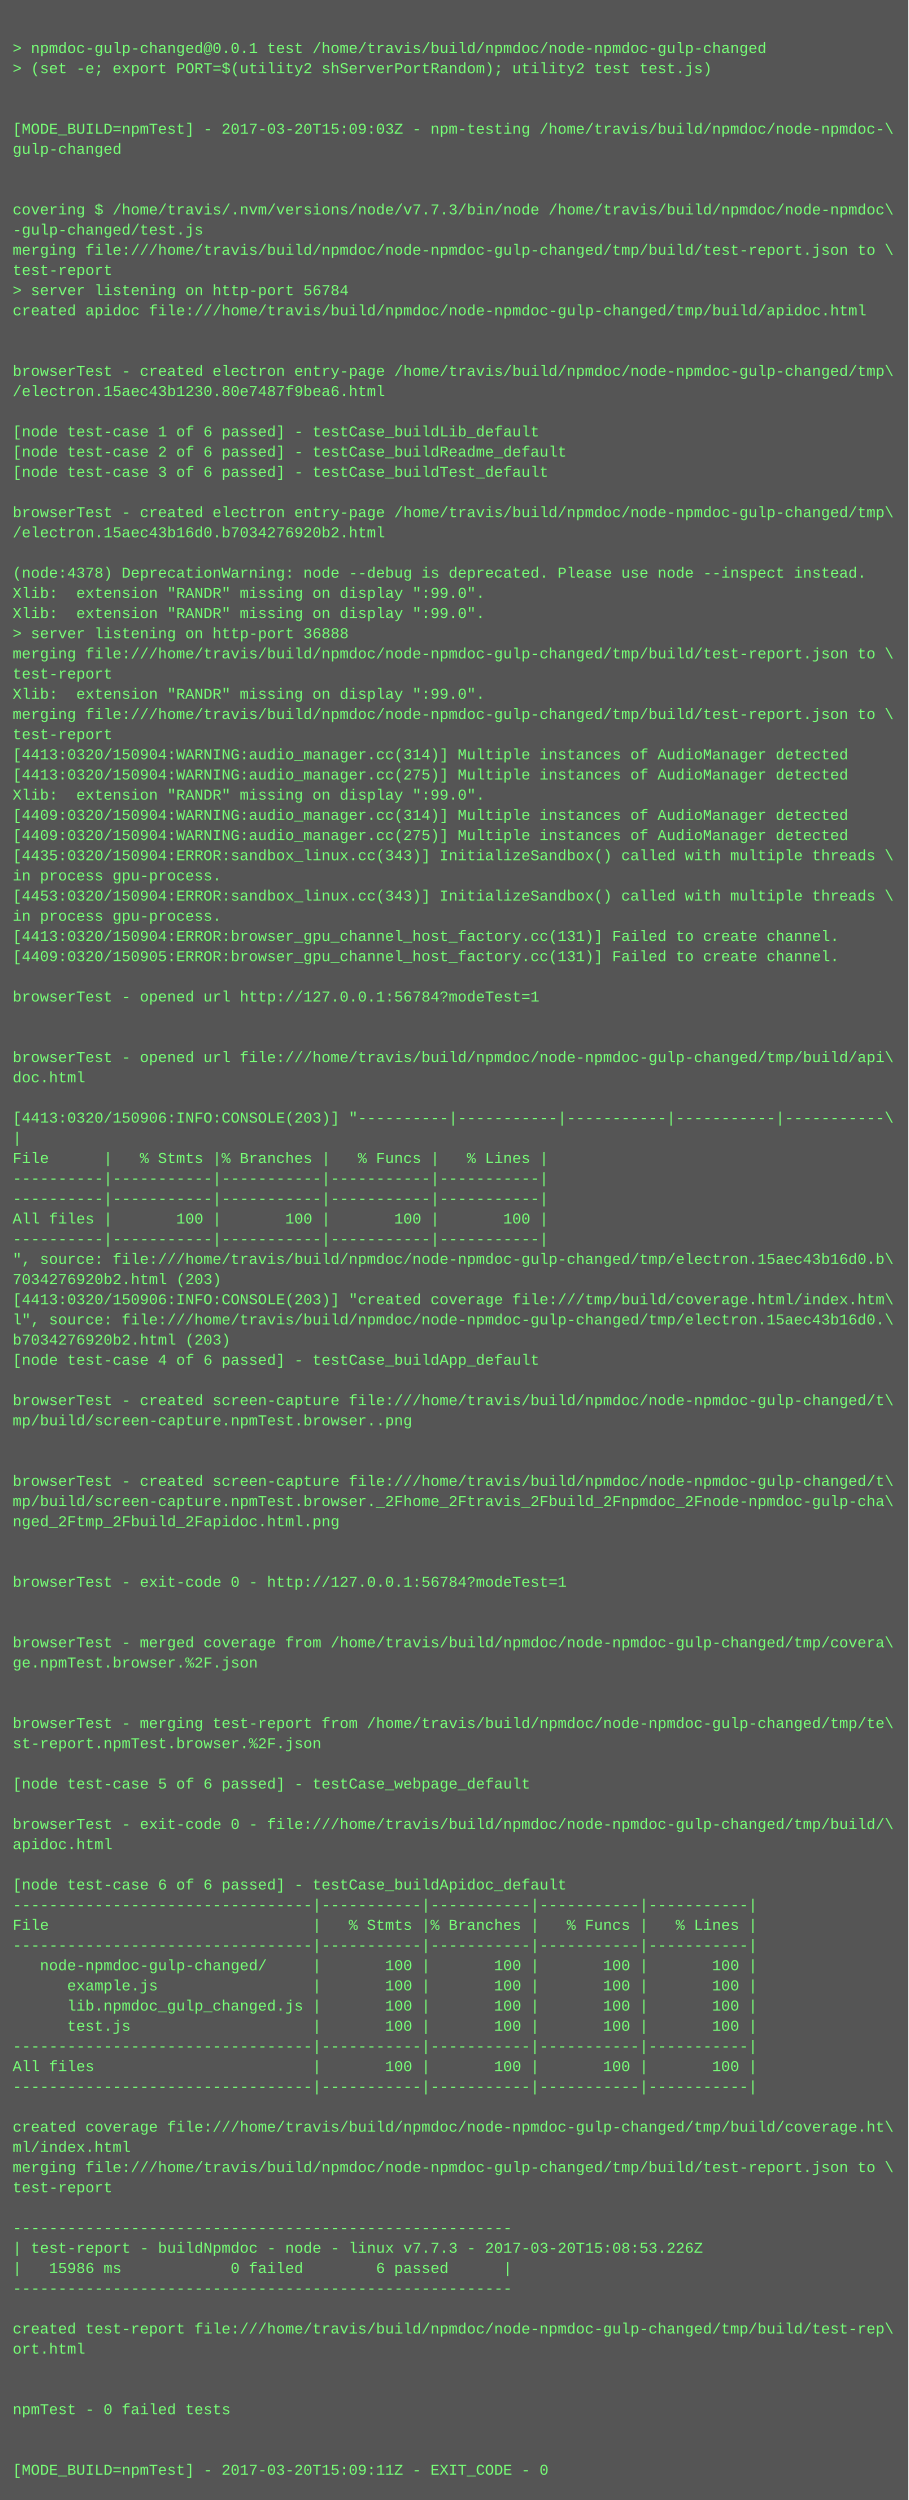
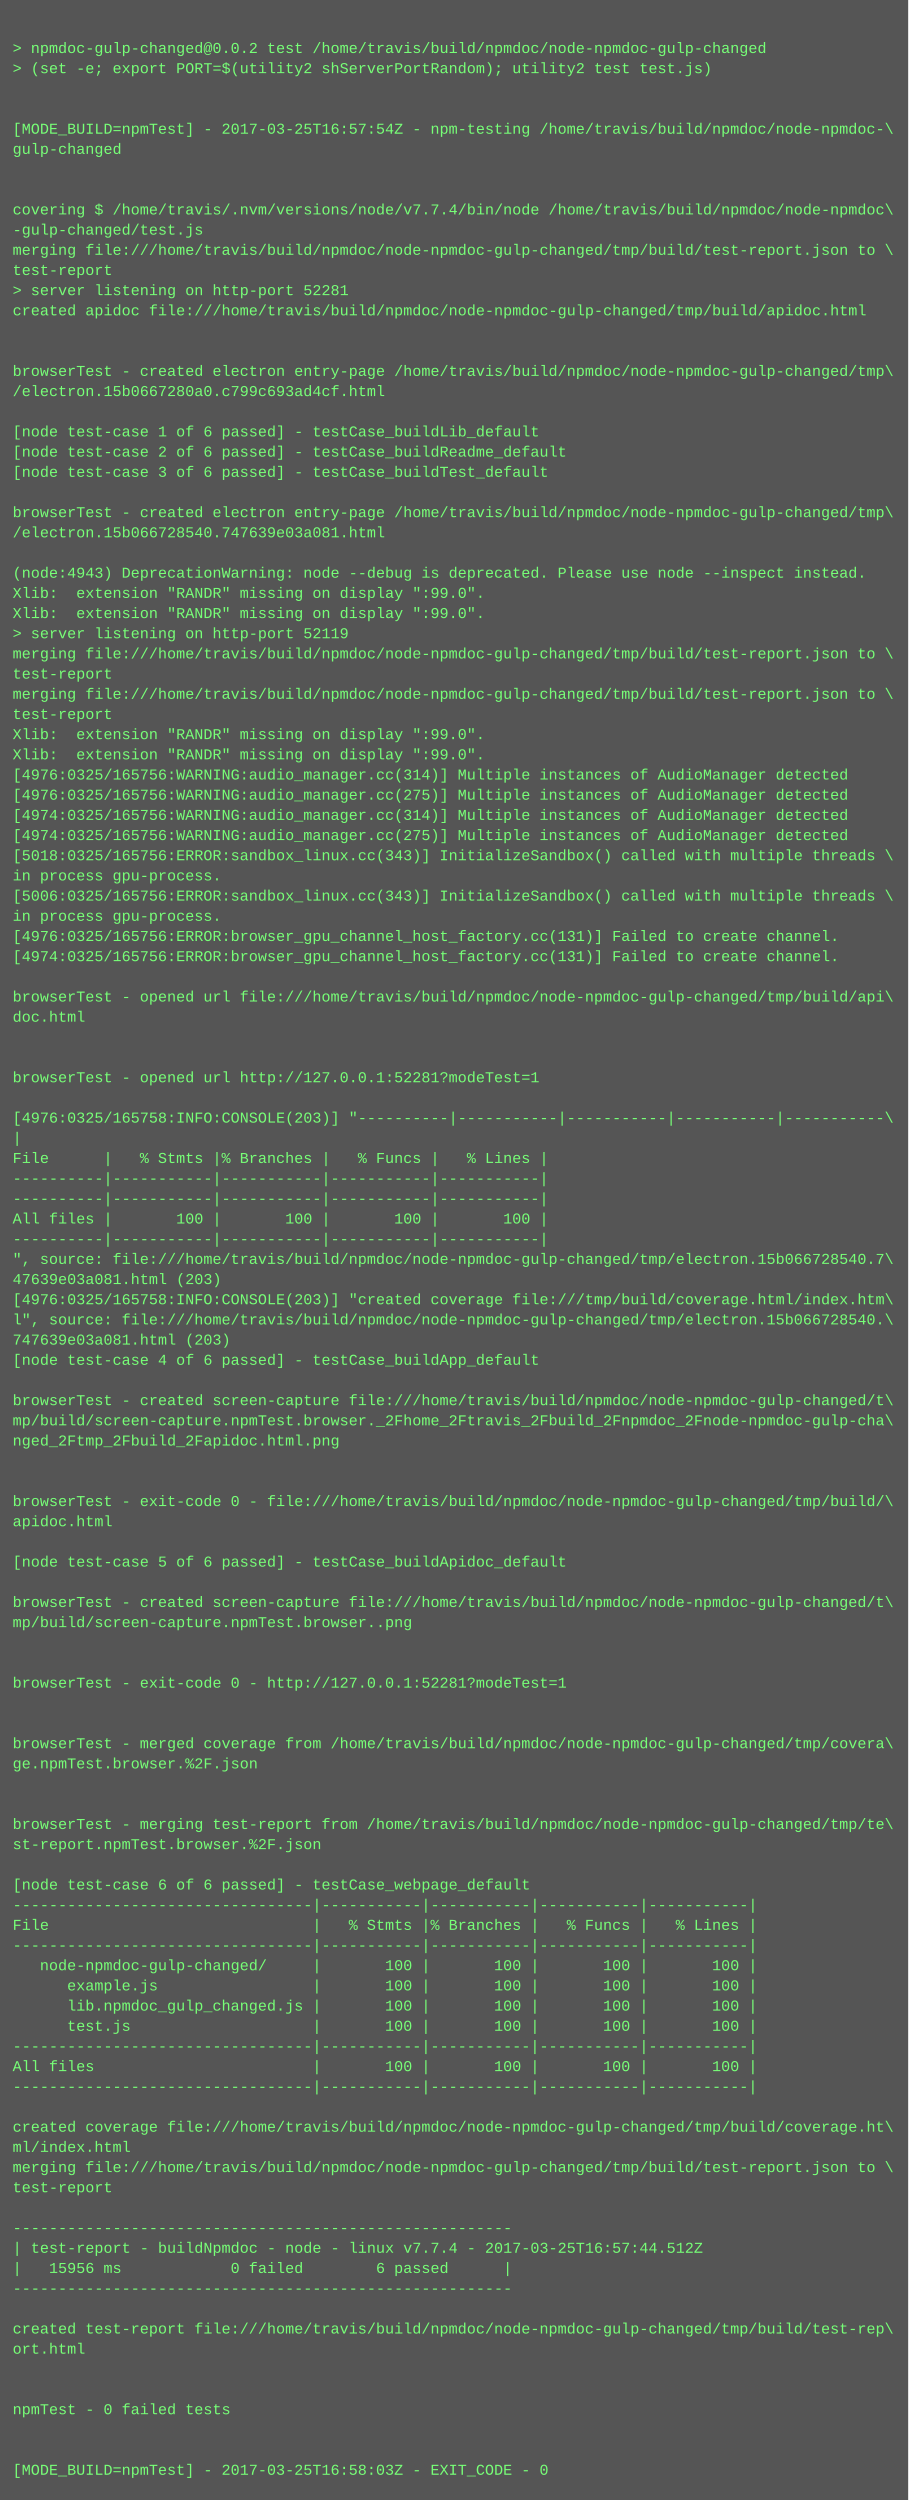
<svg xmlns="http://www.w3.org/2000/svg" height="1982" width="720">
  <rect height="1982" fill="#555" width="720" />
  <text fill="#7f7" font-family="Courier New" font-size="12" xml:space="preserve">
    <tspan x="10" y="26" />
-     <tspan x="10" y="42">&gt; npmdoc-gulp-changed@0.0.1 test /home/travis/build/npmdoc/node-npmdoc-gulp-changed</tspan>
+     <tspan x="10" y="42">&gt; npmdoc-gulp-changed@0.0.2 test /home/travis/build/npmdoc/node-npmdoc-gulp-changed</tspan>
    <tspan x="10" y="58">&gt; (set -e; export PORT=$(utility2 shServerPortRandom); utility2 test test.js)</tspan>
    <tspan x="10" y="74" />
    <tspan x="10" y="90" />
-     <tspan x="10" y="106">[MODE_BUILD=npmTest] - 2017-03-20T15:09:03Z - npm-testing /home/travis/build/npmdoc/node-npmdoc-\</tspan>
+     <tspan x="10" y="106">[MODE_BUILD=npmTest] - 2017-03-25T16:57:54Z - npm-testing /home/travis/build/npmdoc/node-npmdoc-\</tspan>
    <tspan x="10" y="122">gulp-changed</tspan>
    <tspan x="10" y="138" />
    <tspan x="10" y="154" />
-     <tspan x="10" y="170">covering $ /home/travis/.nvm/versions/node/v7.7.3/bin/node /home/travis/build/npmdoc/node-npmdoc\</tspan>
+     <tspan x="10" y="170">covering $ /home/travis/.nvm/versions/node/v7.7.4/bin/node /home/travis/build/npmdoc/node-npmdoc\</tspan>
    <tspan x="10" y="186">-gulp-changed/test.js</tspan>
    <tspan x="10" y="202">merging file:///home/travis/build/npmdoc/node-npmdoc-gulp-changed/tmp/build/test-report.json to \</tspan>
    <tspan x="10" y="218">test-report</tspan>
-     <tspan x="10" y="234">&gt; server listening on http-port 56784</tspan>
+     <tspan x="10" y="234">&gt; server listening on http-port 52281</tspan>
    <tspan x="10" y="250">created apidoc file:///home/travis/build/npmdoc/node-npmdoc-gulp-changed/tmp/build/apidoc.html</tspan>
    <tspan x="10" y="266" />
    <tspan x="10" y="282" />
    <tspan x="10" y="298">browserTest - created electron entry-page /home/travis/build/npmdoc/node-npmdoc-gulp-changed/tmp\</tspan>
-     <tspan x="10" y="314">/electron.15aec43b1230.80e7487f9bea6.html</tspan>
+     <tspan x="10" y="314">/electron.15b0667280a0.c799c693ad4cf.html</tspan>
    <tspan x="10" y="330" />
    <tspan x="10" y="346">[node test-case 1 of 6 passed] - testCase_buildLib_default</tspan>
    <tspan x="10" y="362">[node test-case 2 of 6 passed] - testCase_buildReadme_default</tspan>
    <tspan x="10" y="378">[node test-case 3 of 6 passed] - testCase_buildTest_default</tspan>
    <tspan x="10" y="394" />
    <tspan x="10" y="410">browserTest - created electron entry-page /home/travis/build/npmdoc/node-npmdoc-gulp-changed/tmp\</tspan>
-     <tspan x="10" y="426">/electron.15aec43b16d0.b7034276920b2.html</tspan>
+     <tspan x="10" y="426">/electron.15b066728540.747639e03a081.html</tspan>
    <tspan x="10" y="442" />
-     <tspan x="10" y="458">(node:4378) DeprecationWarning: node --debug is deprecated. Please use node --inspect instead.</tspan>
+     <tspan x="10" y="458">(node:4943) DeprecationWarning: node --debug is deprecated. Please use node --inspect instead.</tspan>
    <tspan x="10" y="474">Xlib:  extension "RANDR" missing on display ":99.0".</tspan>
    <tspan x="10" y="490">Xlib:  extension "RANDR" missing on display ":99.0".</tspan>
-     <tspan x="10" y="506">&gt; server listening on http-port 36888</tspan>
+     <tspan x="10" y="506">&gt; server listening on http-port 52119</tspan>
    <tspan x="10" y="522">merging file:///home/travis/build/npmdoc/node-npmdoc-gulp-changed/tmp/build/test-report.json to \</tspan>
    <tspan x="10" y="538">test-report</tspan>
-     <tspan x="10" y="554">Xlib:  extension "RANDR" missing on display ":99.0".</tspan>
-     <tspan x="10" y="570">merging file:///home/travis/build/npmdoc/node-npmdoc-gulp-changed/tmp/build/test-report.json to \</tspan>
-     <tspan x="10" y="586">test-report</tspan>
-     <tspan x="10" y="602">[4413:0320/150904:WARNING:audio_manager.cc(314)] Multiple instances of AudioManager detected</tspan>
-     <tspan x="10" y="618">[4413:0320/150904:WARNING:audio_manager.cc(275)] Multiple instances of AudioManager detected</tspan>
-     <tspan x="10" y="634">Xlib:  extension "RANDR" missing on display ":99.0".</tspan>
-     <tspan x="10" y="650">[4409:0320/150904:WARNING:audio_manager.cc(314)] Multiple instances of AudioManager detected</tspan>
-     <tspan x="10" y="666">[4409:0320/150904:WARNING:audio_manager.cc(275)] Multiple instances of AudioManager detected</tspan>
-     <tspan x="10" y="682">[4435:0320/150904:ERROR:sandbox_linux.cc(343)] InitializeSandbox() called with multiple threads \</tspan>
+     <tspan x="10" y="554">merging file:///home/travis/build/npmdoc/node-npmdoc-gulp-changed/tmp/build/test-report.json to \</tspan>
+     <tspan x="10" y="570">test-report</tspan>
+     <tspan x="10" y="586">Xlib:  extension "RANDR" missing on display ":99.0".</tspan>
+     <tspan x="10" y="602">Xlib:  extension "RANDR" missing on display ":99.0".</tspan>
+     <tspan x="10" y="618">[4976:0325/165756:WARNING:audio_manager.cc(314)] Multiple instances of AudioManager detected</tspan>
+     <tspan x="10" y="634">[4976:0325/165756:WARNING:audio_manager.cc(275)] Multiple instances of AudioManager detected</tspan>
+     <tspan x="10" y="650">[4974:0325/165756:WARNING:audio_manager.cc(314)] Multiple instances of AudioManager detected</tspan>
+     <tspan x="10" y="666">[4974:0325/165756:WARNING:audio_manager.cc(275)] Multiple instances of AudioManager detected</tspan>
+     <tspan x="10" y="682">[5018:0325/165756:ERROR:sandbox_linux.cc(343)] InitializeSandbox() called with multiple threads \</tspan>
    <tspan x="10" y="698">in process gpu-process. </tspan>
-     <tspan x="10" y="714">[4453:0320/150904:ERROR:sandbox_linux.cc(343)] InitializeSandbox() called with multiple threads \</tspan>
+     <tspan x="10" y="714">[5006:0325/165756:ERROR:sandbox_linux.cc(343)] InitializeSandbox() called with multiple threads \</tspan>
    <tspan x="10" y="730">in process gpu-process. </tspan>
-     <tspan x="10" y="746">[4413:0320/150904:ERROR:browser_gpu_channel_host_factory.cc(131)] Failed to create channel.</tspan>
-     <tspan x="10" y="762">[4409:0320/150905:ERROR:browser_gpu_channel_host_factory.cc(131)] Failed to create channel.</tspan>
+     <tspan x="10" y="746">[4976:0325/165756:ERROR:browser_gpu_channel_host_factory.cc(131)] Failed to create channel.</tspan>
+     <tspan x="10" y="762">[4974:0325/165756:ERROR:browser_gpu_channel_host_factory.cc(131)] Failed to create channel.</tspan>
    <tspan x="10" y="778" />
-     <tspan x="10" y="794">browserTest - opened url http://127.0.0.1:56784?modeTest=1</tspan>
-     <tspan x="10" y="810" />
+     <tspan x="10" y="794">browserTest - opened url file:///home/travis/build/npmdoc/node-npmdoc-gulp-changed/tmp/build/api\</tspan>
+     <tspan x="10" y="810">doc.html</tspan>
    <tspan x="10" y="826" />
-     <tspan x="10" y="842">browserTest - opened url file:///home/travis/build/npmdoc/node-npmdoc-gulp-changed/tmp/build/api\</tspan>
-     <tspan x="10" y="858">doc.html</tspan>
+     <tspan x="10" y="842" />
+     <tspan x="10" y="858">browserTest - opened url http://127.0.0.1:52281?modeTest=1</tspan>
    <tspan x="10" y="874" />
-     <tspan x="10" y="890">[4413:0320/150906:INFO:CONSOLE(203)] "----------|-----------|-----------|-----------|-----------\</tspan>
+     <tspan x="10" y="890">[4976:0325/165758:INFO:CONSOLE(203)] "----------|-----------|-----------|-----------|-----------\</tspan>
    <tspan x="10" y="906">|</tspan>
    <tspan x="10" y="922">File      |   % Stmts |% Branches |   % Funcs |   % Lines |</tspan>
    <tspan x="10" y="938">----------|-----------|-----------|-----------|-----------|</tspan>
    <tspan x="10" y="954">----------|-----------|-----------|-----------|-----------|</tspan>
    <tspan x="10" y="970">All files |       100 |       100 |       100 |       100 |</tspan>
    <tspan x="10" y="986">----------|-----------|-----------|-----------|-----------|</tspan>
-     <tspan x="10" y="1002">", source: file:///home/travis/build/npmdoc/node-npmdoc-gulp-changed/tmp/electron.15aec43b16d0.b\</tspan>
-     <tspan x="10" y="1018">7034276920b2.html (203)</tspan>
-     <tspan x="10" y="1034">[4413:0320/150906:INFO:CONSOLE(203)] "created coverage file:///tmp/build/coverage.html/index.htm\</tspan>
-     <tspan x="10" y="1050">l", source: file:///home/travis/build/npmdoc/node-npmdoc-gulp-changed/tmp/electron.15aec43b16d0.\</tspan>
-     <tspan x="10" y="1066">b7034276920b2.html (203)</tspan>
+     <tspan x="10" y="1002">", source: file:///home/travis/build/npmdoc/node-npmdoc-gulp-changed/tmp/electron.15b066728540.7\</tspan>
+     <tspan x="10" y="1018">47639e03a081.html (203)</tspan>
+     <tspan x="10" y="1034">[4976:0325/165758:INFO:CONSOLE(203)] "created coverage file:///tmp/build/coverage.html/index.htm\</tspan>
+     <tspan x="10" y="1050">l", source: file:///home/travis/build/npmdoc/node-npmdoc-gulp-changed/tmp/electron.15b066728540.\</tspan>
+     <tspan x="10" y="1066">747639e03a081.html (203)</tspan>
    <tspan x="10" y="1082">[node test-case 4 of 6 passed] - testCase_buildApp_default</tspan>
    <tspan x="10" y="1098" />
    <tspan x="10" y="1114">browserTest - created screen-capture file:///home/travis/build/npmdoc/node-npmdoc-gulp-changed/t\</tspan>
-     <tspan x="10" y="1130">mp/build/screen-capture.npmTest.browser..png</tspan>
-     <tspan x="10" y="1146" />
+     <tspan x="10" y="1130">mp/build/screen-capture.npmTest.browser._2Fhome_2Ftravis_2Fbuild_2Fnpmdoc_2Fnode-npmdoc-gulp-cha\</tspan>
+     <tspan x="10" y="1146">nged_2Ftmp_2Fbuild_2Fapidoc.html.png</tspan>
    <tspan x="10" y="1162" />
-     <tspan x="10" y="1178">browserTest - created screen-capture file:///home/travis/build/npmdoc/node-npmdoc-gulp-changed/t\</tspan>
-     <tspan x="10" y="1194">mp/build/screen-capture.npmTest.browser._2Fhome_2Ftravis_2Fbuild_2Fnpmdoc_2Fnode-npmdoc-gulp-cha\</tspan>
-     <tspan x="10" y="1210">nged_2Ftmp_2Fbuild_2Fapidoc.html.png</tspan>
+     <tspan x="10" y="1178" />
+     <tspan x="10" y="1194">browserTest - exit-code 0 - file:///home/travis/build/npmdoc/node-npmdoc-gulp-changed/tmp/build/\</tspan>
+     <tspan x="10" y="1210">apidoc.html</tspan>
    <tspan x="10" y="1226" />
-     <tspan x="10" y="1242" />
-     <tspan x="10" y="1258">browserTest - exit-code 0 - http://127.0.0.1:56784?modeTest=1</tspan>
-     <tspan x="10" y="1274" />
-     <tspan x="10" y="1290" />
-     <tspan x="10" y="1306">browserTest - merged coverage from /home/travis/build/npmdoc/node-npmdoc-gulp-changed/tmp/covera\</tspan>
-     <tspan x="10" y="1322">ge.npmTest.browser.%2F.json</tspan>
-     <tspan x="10" y="1338" />
+     <tspan x="10" y="1242">[node test-case 5 of 6 passed] - testCase_buildApidoc_default</tspan>
+     <tspan x="10" y="1258" />
+     <tspan x="10" y="1274">browserTest - created screen-capture file:///home/travis/build/npmdoc/node-npmdoc-gulp-changed/t\</tspan>
+     <tspan x="10" y="1290">mp/build/screen-capture.npmTest.browser..png</tspan>
+     <tspan x="10" y="1306" />
+     <tspan x="10" y="1322" />
+     <tspan x="10" y="1338">browserTest - exit-code 0 - http://127.0.0.1:52281?modeTest=1</tspan>
    <tspan x="10" y="1354" />
-     <tspan x="10" y="1370">browserTest - merging test-report from /home/travis/build/npmdoc/node-npmdoc-gulp-changed/tmp/te\</tspan>
-     <tspan x="10" y="1386">st-report.npmTest.browser.%2F.json</tspan>
-     <tspan x="10" y="1402" />
-     <tspan x="10" y="1418">[node test-case 5 of 6 passed] - testCase_webpage_default</tspan>
+     <tspan x="10" y="1370" />
+     <tspan x="10" y="1386">browserTest - merged coverage from /home/travis/build/npmdoc/node-npmdoc-gulp-changed/tmp/covera\</tspan>
+     <tspan x="10" y="1402">ge.npmTest.browser.%2F.json</tspan>
+     <tspan x="10" y="1418" />
    <tspan x="10" y="1434" />
-     <tspan x="10" y="1450">browserTest - exit-code 0 - file:///home/travis/build/npmdoc/node-npmdoc-gulp-changed/tmp/build/\</tspan>
-     <tspan x="10" y="1466">apidoc.html</tspan>
+     <tspan x="10" y="1450">browserTest - merging test-report from /home/travis/build/npmdoc/node-npmdoc-gulp-changed/tmp/te\</tspan>
+     <tspan x="10" y="1466">st-report.npmTest.browser.%2F.json</tspan>
    <tspan x="10" y="1482" />
-     <tspan x="10" y="1498">[node test-case 6 of 6 passed] - testCase_buildApidoc_default</tspan>
+     <tspan x="10" y="1498">[node test-case 6 of 6 passed] - testCase_webpage_default</tspan>
    <tspan x="10" y="1514">---------------------------------|-----------|-----------|-----------|-----------|</tspan>
    <tspan x="10" y="1530">File                             |   % Stmts |% Branches |   % Funcs |   % Lines |</tspan>
    <tspan x="10" y="1546">---------------------------------|-----------|-----------|-----------|-----------|</tspan>
    <tspan x="10" y="1562">   node-npmdoc-gulp-changed/     |       100 |       100 |       100 |       100 |</tspan>
    <tspan x="10" y="1578">      example.js                 |       100 |       100 |       100 |       100 |</tspan>
    <tspan x="10" y="1594">      lib.npmdoc_gulp_changed.js |       100 |       100 |       100 |       100 |</tspan>
    <tspan x="10" y="1610">      test.js                    |       100 |       100 |       100 |       100 |</tspan>
    <tspan x="10" y="1626">---------------------------------|-----------|-----------|-----------|-----------|</tspan>
    <tspan x="10" y="1642">All files                        |       100 |       100 |       100 |       100 |</tspan>
    <tspan x="10" y="1658">---------------------------------|-----------|-----------|-----------|-----------|</tspan>
    <tspan x="10" y="1674" />
    <tspan x="10" y="1690">created coverage file:///home/travis/build/npmdoc/node-npmdoc-gulp-changed/tmp/build/coverage.ht\</tspan>
    <tspan x="10" y="1706">ml/index.html</tspan>
    <tspan x="10" y="1722">merging file:///home/travis/build/npmdoc/node-npmdoc-gulp-changed/tmp/build/test-report.json to \</tspan>
    <tspan x="10" y="1738">test-report</tspan>
    <tspan x="10" y="1754" />
    <tspan x="10" y="1770">-------------------------------------------------------</tspan>
-     <tspan x="10" y="1786">| test-report - buildNpmdoc - node - linux v7.7.3 - 2017-03-20T15:08:53.226Z</tspan>
-     <tspan x="10" y="1802">|   15986 ms            0 failed        6 passed      |</tspan>
+     <tspan x="10" y="1786">| test-report - buildNpmdoc - node - linux v7.7.4 - 2017-03-25T16:57:44.512Z</tspan>
+     <tspan x="10" y="1802">|   15956 ms            0 failed        6 passed      |</tspan>
    <tspan x="10" y="1818">-------------------------------------------------------</tspan>
    <tspan x="10" y="1834" />
    <tspan x="10" y="1850">created test-report file:///home/travis/build/npmdoc/node-npmdoc-gulp-changed/tmp/build/test-rep\</tspan>
    <tspan x="10" y="1866">ort.html</tspan>
    <tspan x="10" y="1882" />
    <tspan x="10" y="1898" />
    <tspan x="10" y="1914">npmTest - 0 failed tests</tspan>
    <tspan x="10" y="1930" />
    <tspan x="10" y="1946" />
-     <tspan x="10" y="1962">[MODE_BUILD=npmTest] - 2017-03-20T15:09:11Z - EXIT_CODE - 0</tspan>
+     <tspan x="10" y="1962">[MODE_BUILD=npmTest] - 2017-03-25T16:58:03Z - EXIT_CODE - 0</tspan>
  </text>
</svg>
